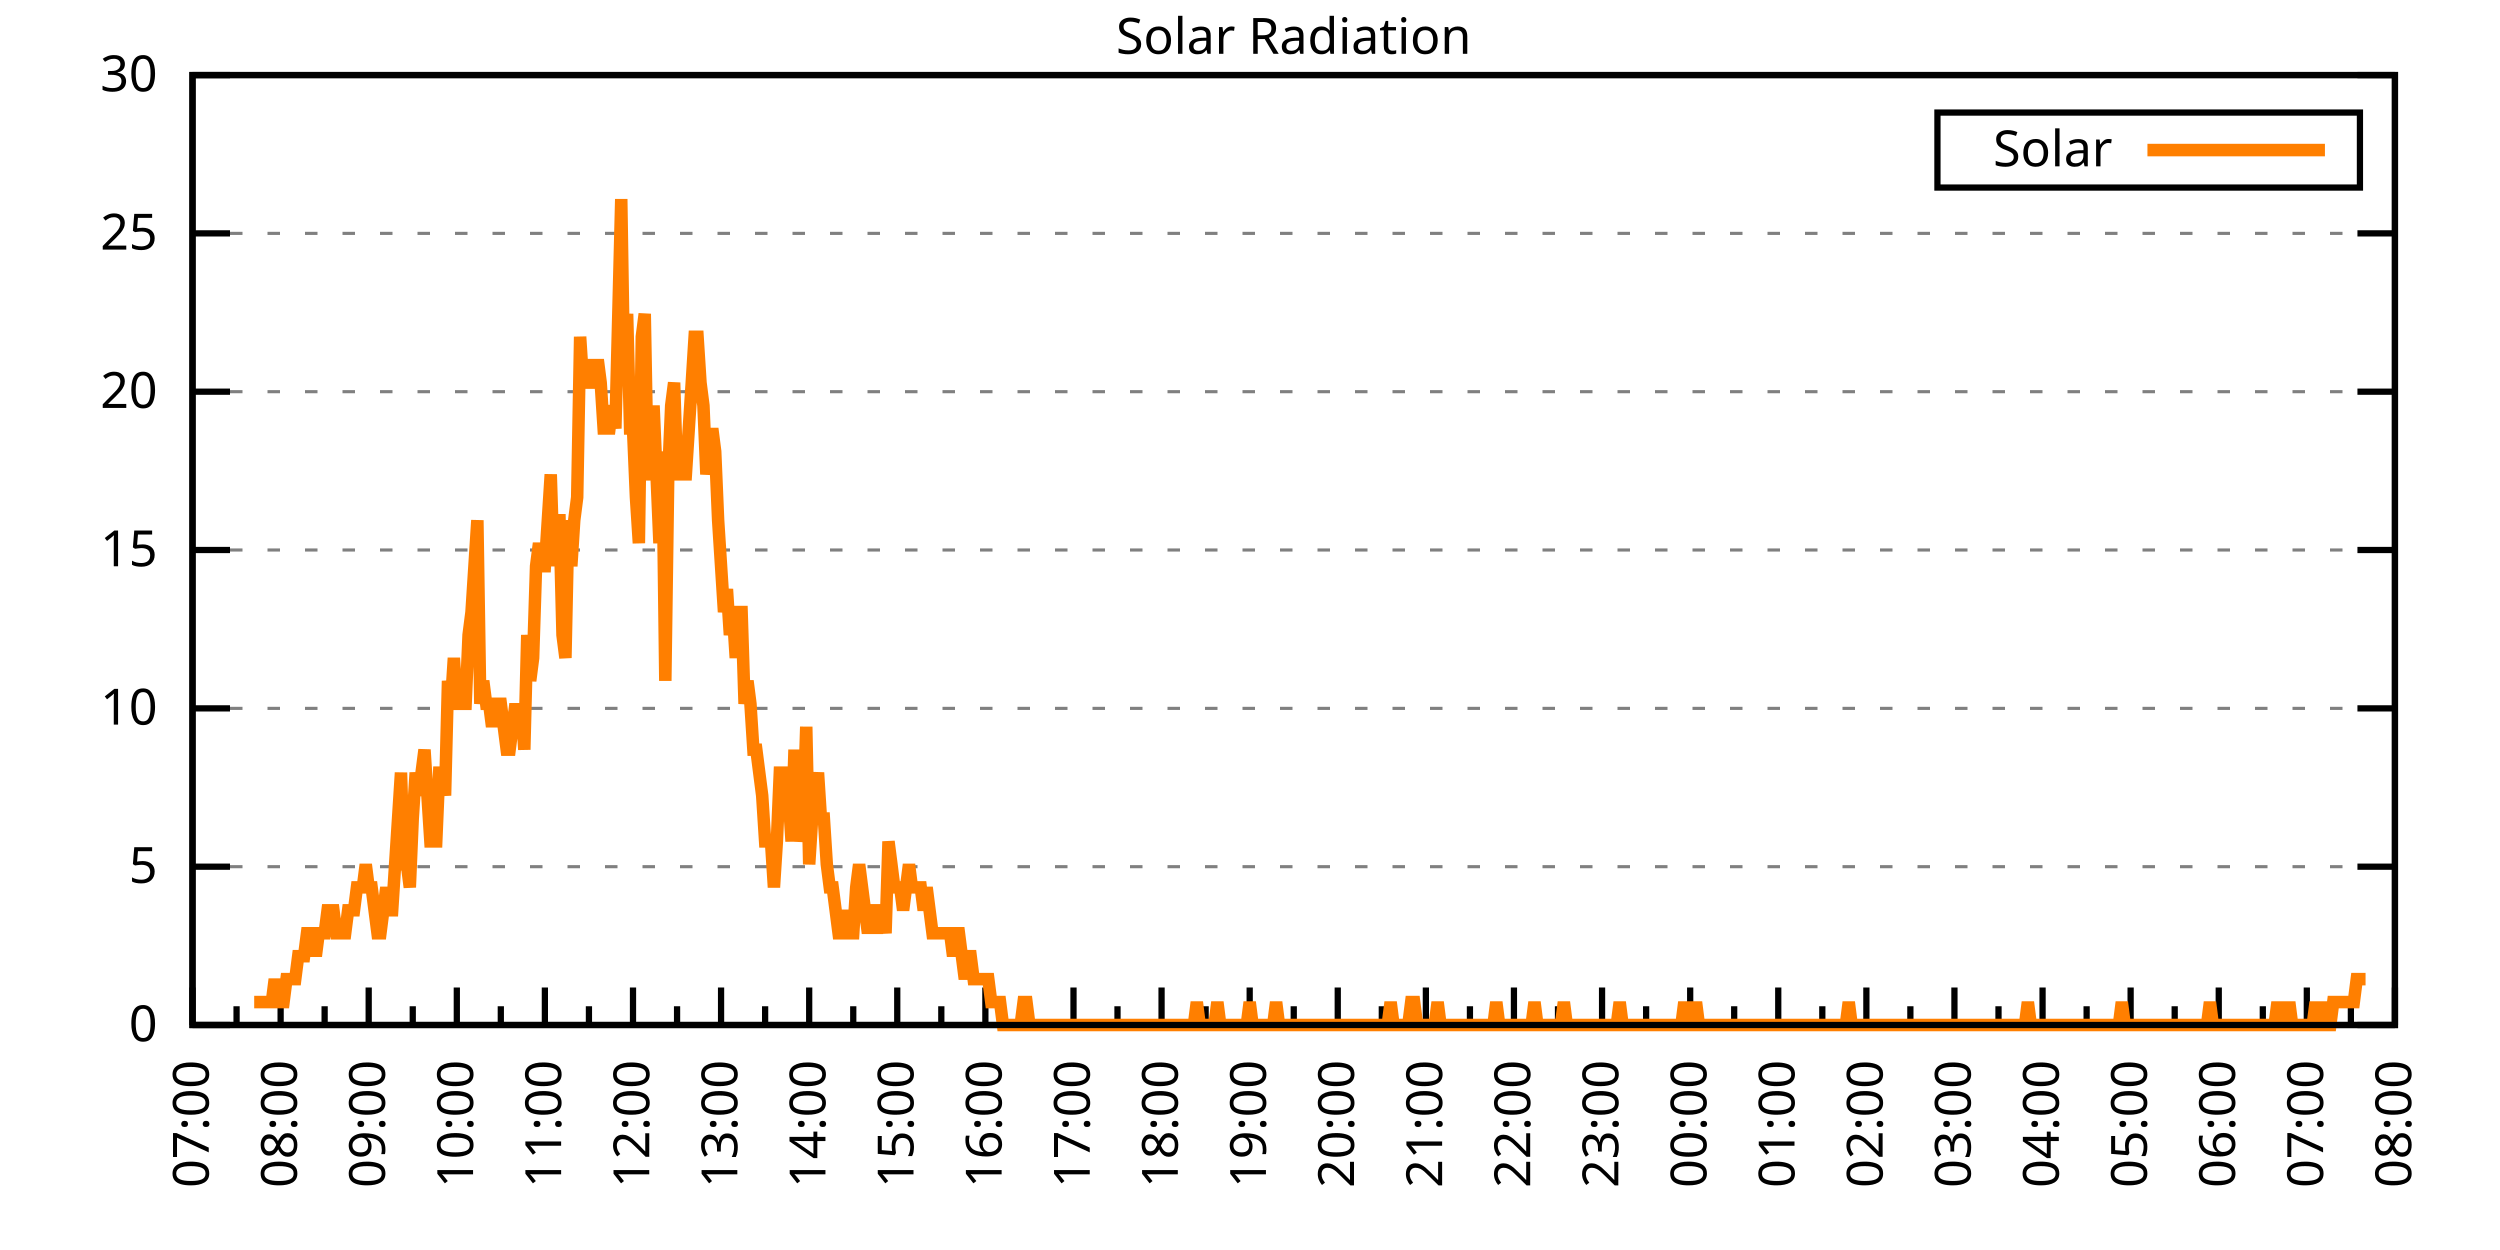
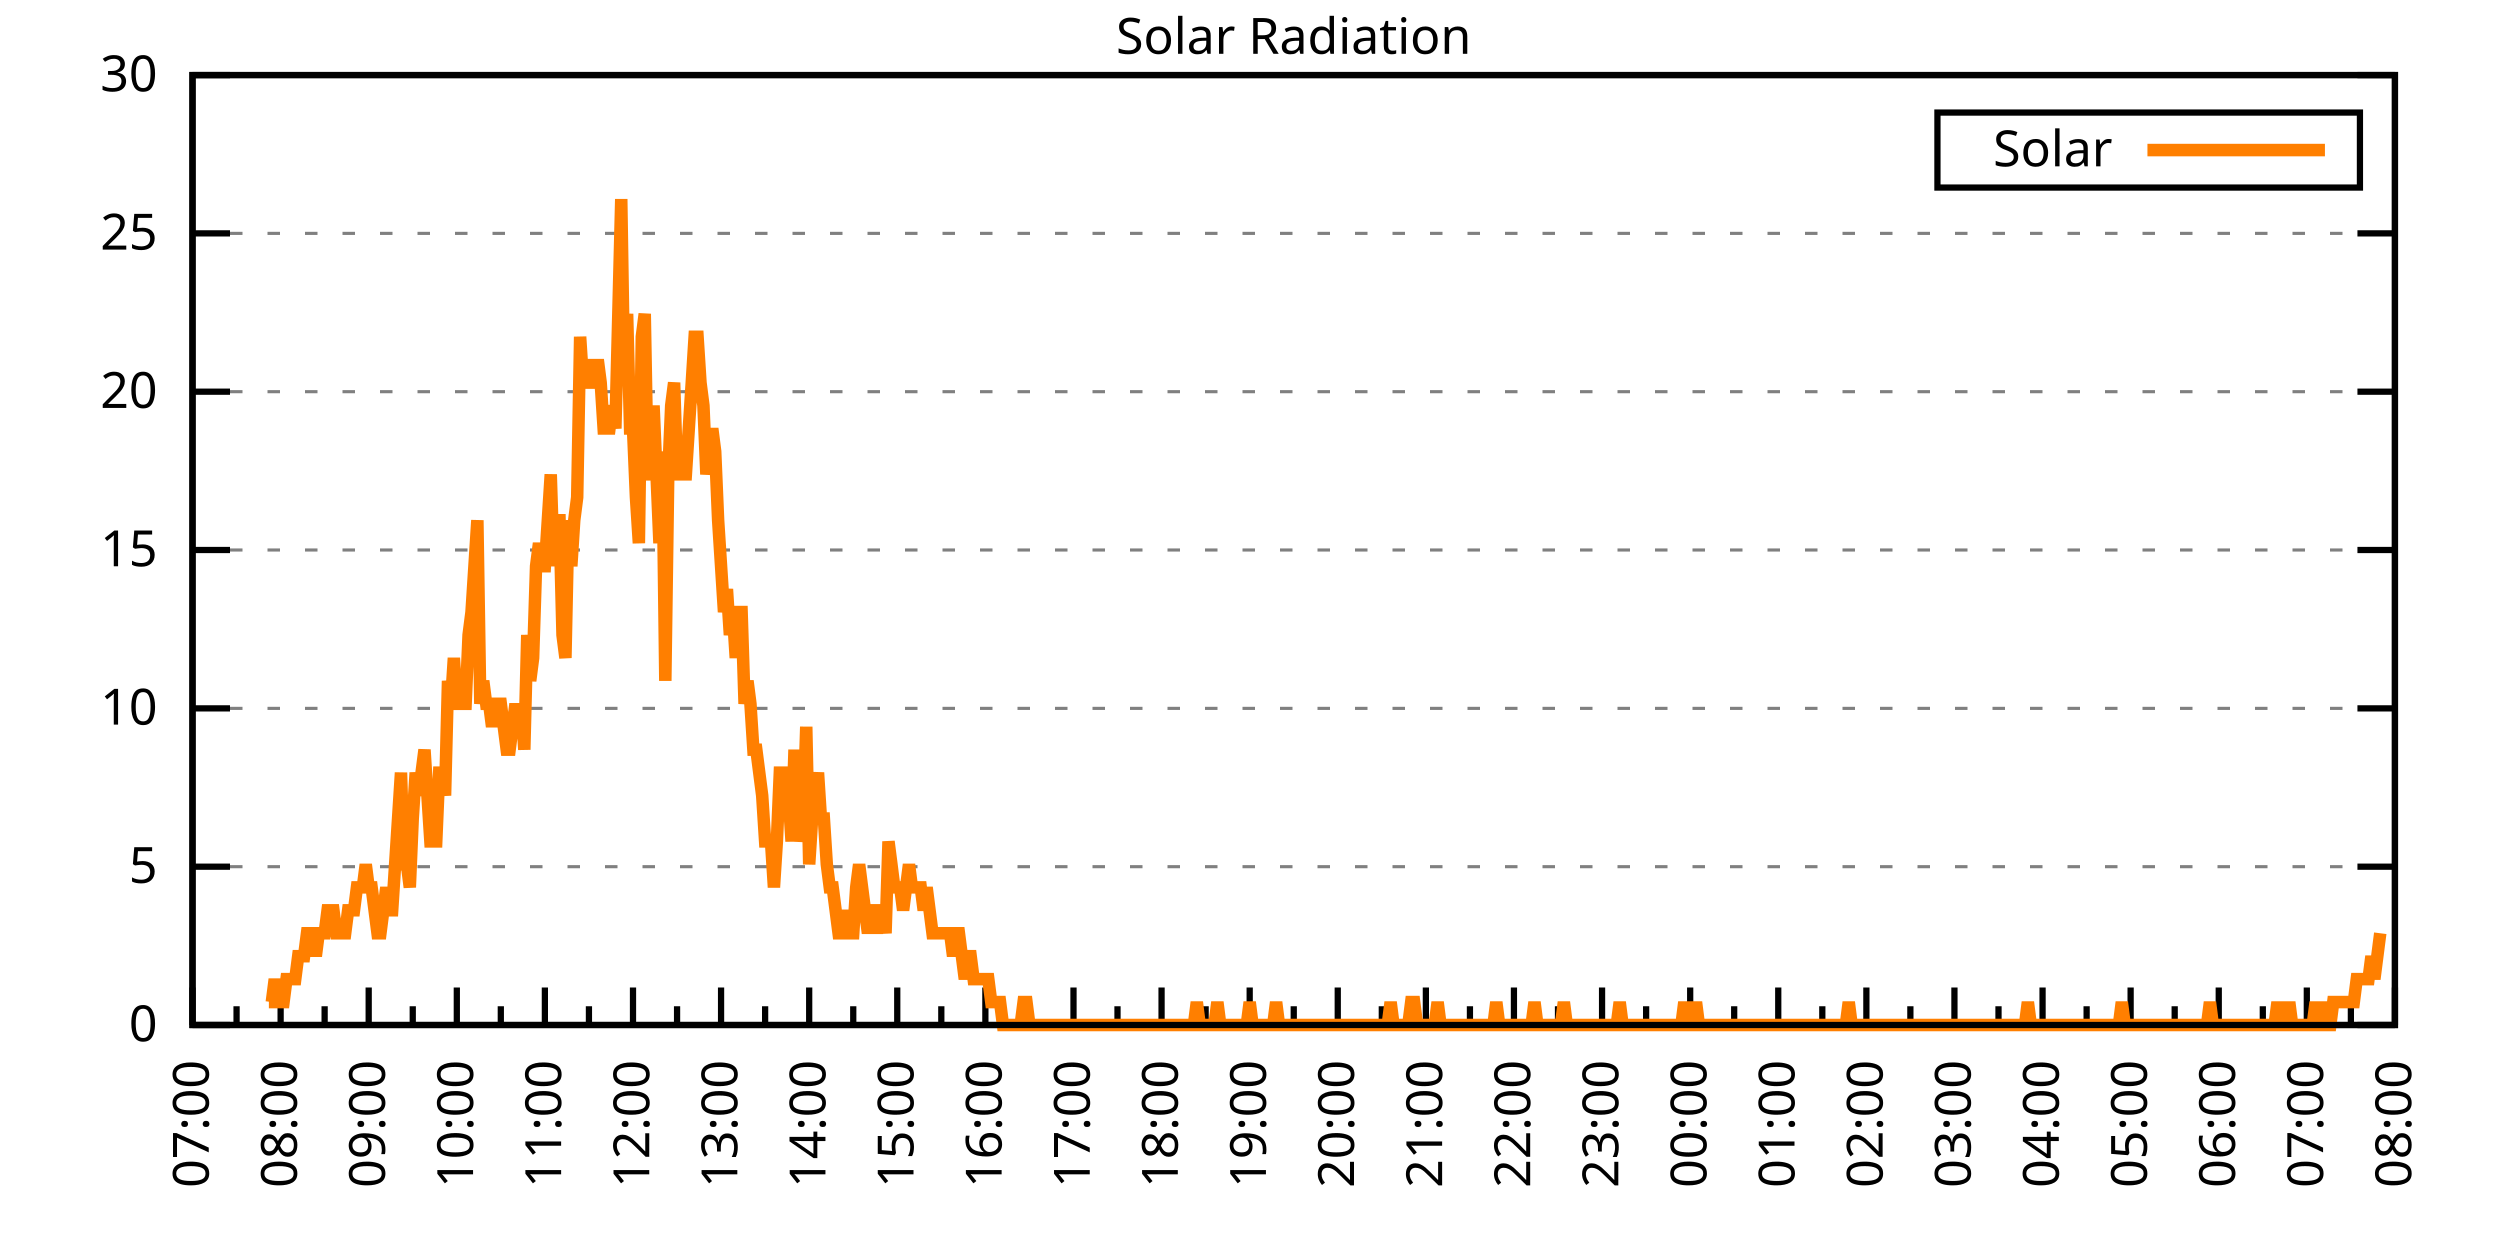
<svg xmlns="http://www.w3.org/2000/svg" xmlns:xlink="http://www.w3.org/1999/xlink" width="400" height="200" viewBox="0 0 400 200">
  <g id="gnuplot_canvas">
    <rect x="0" y="0" width="400" height="200" fill="none" />
    <defs>
      <circle id="gpDot" r="0.5" stroke-width="0.5" stroke="currentColor" />
      <path id="gpPt0" stroke-width="0.333" stroke="currentColor" d="M-1,0 h2 M0,-1 v2" />
      <path id="gpPt1" stroke-width="0.333" stroke="currentColor" d="M-1,-1 L1,1 M1,-1 L-1,1" />
      <path id="gpPt2" stroke-width="0.333" stroke="currentColor" d="M-1,0 L1,0 M0,-1 L0,1 M-1,-1 L1,1 M-1,1 L1,-1" />
      <rect id="gpPt3" stroke-width="0.333" stroke="currentColor" x="-1" y="-1" width="2" height="2" />
      <rect id="gpPt4" stroke-width="0.333" stroke="currentColor" fill="currentColor" x="-1" y="-1" width="2" height="2" />
      <circle id="gpPt5" stroke-width="0.333" stroke="currentColor" cx="0" cy="0" r="1" />
      <use xlink:href="#gpPt5" id="gpPt6" fill="currentColor" stroke="none" />
      <path id="gpPt7" stroke-width="0.333" stroke="currentColor" d="M0,-1.33 L-1.33,0.67 L1.33,0.67 z" />
      <use xlink:href="#gpPt7" id="gpPt8" fill="currentColor" stroke="none" />
      <use xlink:href="#gpPt7" id="gpPt9" stroke="currentColor" transform="rotate(180)" />
      <use xlink:href="#gpPt9" id="gpPt10" fill="currentColor" stroke="none" />
      <use xlink:href="#gpPt3" id="gpPt11" stroke="currentColor" transform="rotate(45)" />
      <use xlink:href="#gpPt11" id="gpPt12" fill="currentColor" stroke="none" />
      <path id="gpPt13" stroke-width="0.333" stroke="currentColor" d="M0,1.330 L1.265,0.411 L0.782,-1.067 L-0.782,-1.076 L-1.265,0.411 z" />
      <use xlink:href="#gpPt13" id="gpPt14" fill="currentColor" stroke="none" />
      <filter id="textbox" filterUnits="objectBoundingBox" x="0" y="0" height="1" width="1">
        <feFlood flood-color="white" flood-opacity="1" result="bgnd" />
        <feComposite in="SourceGraphic" in2="bgnd" operator="atop" />
      </filter>
      <filter id="greybox" filterUnits="objectBoundingBox" x="0" y="0" height="1" width="1">
        <feFlood flood-color="lightgrey" flood-opacity="1" result="grey" />
        <feComposite in="SourceGraphic" in2="grey" operator="atop" />
      </filter>
    </defs>
    <g fill="none" color="white" stroke="currentColor" stroke-width="1.00" stroke-linecap="butt" stroke-linejoin="miter">
</g>
    <g fill="none" color="black" stroke="currentColor" stroke-width="1.00" stroke-linecap="butt" stroke-linejoin="miter">
      <g stroke="none" shape-rendering="crispEdges">
        <polygon fill="rgb(255, 255, 255)" points="30.80,164.00 383.18,164.00 383.18,12.02 30.80,12.02 " />
      </g>
    </g>
    <g fill="none" color="black" stroke="currentColor" stroke-width="1.00" stroke-linecap="butt" stroke-linejoin="miter">
</g>
    <g fill="none" color="black" stroke="black" stroke-width="0.50" stroke-linecap="butt" stroke-linejoin="miter">
</g>
    <g fill="none" color="gray" stroke="currentColor" stroke-width="0.50" stroke-linecap="butt" stroke-linejoin="miter">
      <path stroke="gray" stroke-dasharray="2,4" class="gridline" d="M30.80,164.00 L383.19,164.00  " />
    </g>
    <g fill="none" color="gray" stroke="gray" stroke-width="1.00" stroke-linecap="butt" stroke-linejoin="miter">
</g>
    <g fill="none" color="black" stroke="currentColor" stroke-width="1.00" stroke-linecap="butt" stroke-linejoin="miter">
      <path stroke="black" d="M30.80,164.00 L36.80,164.00 M383.19,164.00 L377.19,164.00  " />
      <g transform="translate(25.20,166.60)" stroke="none" fill="black" font-family="Sans" font-size="8.00" text-anchor="end">
        <text>
          <tspan font-family="Sans"> 0</tspan>
        </text>
      </g>
    </g>
    <g fill="none" color="black" stroke="currentColor" stroke-width="1.00" stroke-linecap="butt" stroke-linejoin="miter">
</g>
    <g fill="none" color="black" stroke="black" stroke-width="0.50" stroke-linecap="butt" stroke-linejoin="miter">
</g>
    <g fill="none" color="gray" stroke="currentColor" stroke-width="0.50" stroke-linecap="butt" stroke-linejoin="miter">
      <path stroke="gray" stroke-dasharray="2,4" class="gridline" d="M30.80,138.67 L383.19,138.67  " />
    </g>
    <g fill="none" color="gray" stroke="gray" stroke-width="1.00" stroke-linecap="butt" stroke-linejoin="miter">
</g>
    <g fill="none" color="black" stroke="currentColor" stroke-width="1.00" stroke-linecap="butt" stroke-linejoin="miter">
      <path stroke="black" d="M30.80,138.67 L36.80,138.67 M383.19,138.67 L377.19,138.67  " />
      <g transform="translate(25.20,141.27)" stroke="none" fill="black" font-family="Sans" font-size="8.00" text-anchor="end">
        <text>
          <tspan font-family="Sans"> 5</tspan>
        </text>
      </g>
    </g>
    <g fill="none" color="black" stroke="currentColor" stroke-width="1.00" stroke-linecap="butt" stroke-linejoin="miter">
</g>
    <g fill="none" color="black" stroke="black" stroke-width="0.50" stroke-linecap="butt" stroke-linejoin="miter">
</g>
    <g fill="none" color="gray" stroke="currentColor" stroke-width="0.50" stroke-linecap="butt" stroke-linejoin="miter">
      <path stroke="gray" stroke-dasharray="2,4" class="gridline" d="M30.80,113.34 L383.19,113.34  " />
    </g>
    <g fill="none" color="gray" stroke="gray" stroke-width="1.00" stroke-linecap="butt" stroke-linejoin="miter">
</g>
    <g fill="none" color="black" stroke="currentColor" stroke-width="1.00" stroke-linecap="butt" stroke-linejoin="miter">
      <path stroke="black" d="M30.80,113.34 L36.80,113.34 M383.19,113.34 L377.19,113.34  " />
      <g transform="translate(25.20,115.94)" stroke="none" fill="black" font-family="Sans" font-size="8.00" text-anchor="end">
        <text>
          <tspan font-family="Sans"> 10</tspan>
        </text>
      </g>
    </g>
    <g fill="none" color="black" stroke="currentColor" stroke-width="1.00" stroke-linecap="butt" stroke-linejoin="miter">
</g>
    <g fill="none" color="black" stroke="black" stroke-width="0.50" stroke-linecap="butt" stroke-linejoin="miter">
</g>
    <g fill="none" color="gray" stroke="currentColor" stroke-width="0.50" stroke-linecap="butt" stroke-linejoin="miter">
      <path stroke="gray" stroke-dasharray="2,4" class="gridline" d="M30.80,88.00 L383.19,88.00  " />
    </g>
    <g fill="none" color="gray" stroke="gray" stroke-width="1.00" stroke-linecap="butt" stroke-linejoin="miter">
</g>
    <g fill="none" color="black" stroke="currentColor" stroke-width="1.00" stroke-linecap="butt" stroke-linejoin="miter">
      <path stroke="black" d="M30.80,88.00 L36.80,88.00 M383.19,88.00 L377.19,88.00  " />
      <g transform="translate(25.20,90.60)" stroke="none" fill="black" font-family="Sans" font-size="8.00" text-anchor="end">
        <text>
          <tspan font-family="Sans"> 15</tspan>
        </text>
      </g>
    </g>
    <g fill="none" color="black" stroke="currentColor" stroke-width="1.00" stroke-linecap="butt" stroke-linejoin="miter">
</g>
    <g fill="none" color="black" stroke="black" stroke-width="0.50" stroke-linecap="butt" stroke-linejoin="miter">
</g>
    <g fill="none" color="gray" stroke="currentColor" stroke-width="0.50" stroke-linecap="butt" stroke-linejoin="miter">
      <path stroke="gray" stroke-dasharray="2,4" class="gridline" d="M30.80,62.67 L383.19,62.67  " />
    </g>
    <g fill="none" color="gray" stroke="gray" stroke-width="1.00" stroke-linecap="butt" stroke-linejoin="miter">
</g>
    <g fill="none" color="black" stroke="currentColor" stroke-width="1.00" stroke-linecap="butt" stroke-linejoin="miter">
      <path stroke="black" d="M30.80,62.67 L36.80,62.67 M383.19,62.67 L377.19,62.67  " />
      <g transform="translate(25.20,65.27)" stroke="none" fill="black" font-family="Sans" font-size="8.00" text-anchor="end">
        <text>
          <tspan font-family="Sans"> 20</tspan>
        </text>
      </g>
    </g>
    <g fill="none" color="black" stroke="currentColor" stroke-width="1.00" stroke-linecap="butt" stroke-linejoin="miter">
</g>
    <g fill="none" color="black" stroke="black" stroke-width="0.50" stroke-linecap="butt" stroke-linejoin="miter">
</g>
    <g fill="none" color="gray" stroke="currentColor" stroke-width="0.50" stroke-linecap="butt" stroke-linejoin="miter">
      <path stroke="gray" stroke-dasharray="2,4" class="gridline" d="M30.80,37.34 L383.19,37.34  " />
    </g>
    <g fill="none" color="gray" stroke="gray" stroke-width="1.00" stroke-linecap="butt" stroke-linejoin="miter">
</g>
    <g fill="none" color="black" stroke="currentColor" stroke-width="1.00" stroke-linecap="butt" stroke-linejoin="miter">
      <path stroke="black" d="M30.80,37.34 L36.80,37.34 M383.19,37.34 L377.19,37.34  " />
      <g transform="translate(25.20,39.94)" stroke="none" fill="black" font-family="Sans" font-size="8.00" text-anchor="end">
        <text>
          <tspan font-family="Sans"> 25</tspan>
        </text>
      </g>
    </g>
    <g fill="none" color="black" stroke="currentColor" stroke-width="1.00" stroke-linecap="butt" stroke-linejoin="miter">
</g>
    <g fill="none" color="black" stroke="black" stroke-width="0.50" stroke-linecap="butt" stroke-linejoin="miter">
</g>
    <g fill="none" color="gray" stroke="currentColor" stroke-width="0.50" stroke-linecap="butt" stroke-linejoin="miter">
      <path stroke="gray" stroke-dasharray="2,4" class="gridline" d="M30.80,12.01 L383.19,12.01  " />
    </g>
    <g fill="none" color="gray" stroke="gray" stroke-width="1.00" stroke-linecap="butt" stroke-linejoin="miter">
</g>
    <g fill="none" color="black" stroke="currentColor" stroke-width="1.00" stroke-linecap="butt" stroke-linejoin="miter">
      <path stroke="black" d="M30.80,12.01 L36.80,12.01 M383.19,12.01 L377.19,12.01  " />
      <g transform="translate(25.20,14.61)" stroke="none" fill="black" font-family="Sans" font-size="8.00" text-anchor="end">
        <text>
          <tspan font-family="Sans"> 30</tspan>
        </text>
      </g>
    </g>
    <g fill="none" color="black" stroke="currentColor" stroke-width="1.00" stroke-linecap="butt" stroke-linejoin="miter">
      <path stroke="black" d="M30.80,164.00 L30.80,158.00  " />
      <g transform="translate(33.40,169.60) rotate(270)" stroke="none" fill="black" font-family="Sans" font-size="8.00" text-anchor="end">
        <text>
          <tspan font-family="Sans">07:00</tspan>
        </text>
      </g>
    </g>
    <g fill="none" color="black" stroke="currentColor" stroke-width="1.00" stroke-linecap="butt" stroke-linejoin="miter">
      <path stroke="black" d="M37.85,164.00 L37.85,161.00 M44.90,164.00 L44.90,158.00  " />
      <g transform="translate(47.50,169.60) rotate(270)" stroke="none" fill="black" font-family="Sans" font-size="8.00" text-anchor="end">
        <text>
          <tspan font-family="Sans">08:00</tspan>
        </text>
      </g>
    </g>
    <g fill="none" color="black" stroke="currentColor" stroke-width="1.00" stroke-linecap="butt" stroke-linejoin="miter">
      <path stroke="black" d="M51.94,164.00 L51.94,161.00 M58.99,164.00 L58.99,158.00  " />
      <g transform="translate(61.59,169.60) rotate(270)" stroke="none" fill="black" font-family="Sans" font-size="8.00" text-anchor="end">
        <text>
          <tspan font-family="Sans">09:00</tspan>
        </text>
      </g>
    </g>
    <g fill="none" color="black" stroke="currentColor" stroke-width="1.00" stroke-linecap="butt" stroke-linejoin="miter">
      <path stroke="black" d="M66.04,164.00 L66.04,161.00 M73.09,164.00 L73.09,158.00  " />
      <g transform="translate(75.69,169.60) rotate(270)" stroke="none" fill="black" font-family="Sans" font-size="8.00" text-anchor="end">
        <text>
          <tspan font-family="Sans">10:00</tspan>
        </text>
      </g>
    </g>
    <g fill="none" color="black" stroke="currentColor" stroke-width="1.00" stroke-linecap="butt" stroke-linejoin="miter">
      <path stroke="black" d="M80.13,164.00 L80.13,161.00 M87.18,164.00 L87.18,158.00  " />
      <g transform="translate(89.78,169.60) rotate(270)" stroke="none" fill="black" font-family="Sans" font-size="8.00" text-anchor="end">
        <text>
          <tspan font-family="Sans">11:00</tspan>
        </text>
      </g>
    </g>
    <g fill="none" color="black" stroke="currentColor" stroke-width="1.00" stroke-linecap="butt" stroke-linejoin="miter">
      <path stroke="black" d="M94.23,164.00 L94.23,161.00 M101.28,164.00 L101.28,158.00  " />
      <g transform="translate(103.88,169.60) rotate(270)" stroke="none" fill="black" font-family="Sans" font-size="8.00" text-anchor="end">
        <text>
          <tspan font-family="Sans">12:00</tspan>
        </text>
      </g>
    </g>
    <g fill="none" color="black" stroke="currentColor" stroke-width="1.00" stroke-linecap="butt" stroke-linejoin="miter">
      <path stroke="black" d="M108.33,164.00 L108.33,161.00 M115.37,164.00 L115.37,158.00  " />
      <g transform="translate(117.97,169.60) rotate(270)" stroke="none" fill="black" font-family="Sans" font-size="8.00" text-anchor="end">
        <text>
          <tspan font-family="Sans">13:00</tspan>
        </text>
      </g>
    </g>
    <g fill="none" color="black" stroke="currentColor" stroke-width="1.00" stroke-linecap="butt" stroke-linejoin="miter">
      <path stroke="black" d="M122.42,164.00 L122.42,161.00 M129.47,164.00 L129.47,158.00  " />
      <g transform="translate(132.07,169.60) rotate(270)" stroke="none" fill="black" font-family="Sans" font-size="8.00" text-anchor="end">
        <text>
          <tspan font-family="Sans">14:00</tspan>
        </text>
      </g>
    </g>
    <g fill="none" color="black" stroke="currentColor" stroke-width="1.00" stroke-linecap="butt" stroke-linejoin="miter">
      <path stroke="black" d="M136.52,164.00 L136.52,161.00 M143.56,164.00 L143.56,158.00  " />
      <g transform="translate(146.16,169.60) rotate(270)" stroke="none" fill="black" font-family="Sans" font-size="8.00" text-anchor="end">
        <text>
          <tspan font-family="Sans">15:00</tspan>
        </text>
      </g>
    </g>
    <g fill="none" color="black" stroke="currentColor" stroke-width="1.00" stroke-linecap="butt" stroke-linejoin="miter">
      <path stroke="black" d="M150.61,164.00 L150.61,161.00 M157.66,164.00 L157.66,158.00  " />
      <g transform="translate(160.26,169.60) rotate(270)" stroke="none" fill="black" font-family="Sans" font-size="8.00" text-anchor="end">
        <text>
          <tspan font-family="Sans">16:00</tspan>
        </text>
      </g>
    </g>
    <g fill="none" color="black" stroke="currentColor" stroke-width="1.00" stroke-linecap="butt" stroke-linejoin="miter">
      <path stroke="black" d="M164.71,164.00 L164.71,161.00 M171.76,164.00 L171.76,158.00  " />
      <g transform="translate(174.36,169.60) rotate(270)" stroke="none" fill="black" font-family="Sans" font-size="8.00" text-anchor="end">
        <text>
          <tspan font-family="Sans">17:00</tspan>
        </text>
      </g>
    </g>
    <g fill="none" color="black" stroke="currentColor" stroke-width="1.00" stroke-linecap="butt" stroke-linejoin="miter">
      <path stroke="black" d="M178.80,164.00 L178.80,161.00 M185.85,164.00 L185.85,158.00  " />
      <g transform="translate(188.45,169.60) rotate(270)" stroke="none" fill="black" font-family="Sans" font-size="8.00" text-anchor="end">
        <text>
          <tspan font-family="Sans">18:00</tspan>
        </text>
      </g>
    </g>
    <g fill="none" color="black" stroke="currentColor" stroke-width="1.00" stroke-linecap="butt" stroke-linejoin="miter">
      <path stroke="black" d="M192.90,164.00 L192.90,161.00 M199.95,164.00 L199.95,158.00  " />
      <g transform="translate(202.55,169.60) rotate(270)" stroke="none" fill="black" font-family="Sans" font-size="8.00" text-anchor="end">
        <text>
          <tspan font-family="Sans">19:00</tspan>
        </text>
      </g>
    </g>
    <g fill="none" color="black" stroke="currentColor" stroke-width="1.00" stroke-linecap="butt" stroke-linejoin="miter">
      <path stroke="black" d="M207.00,164.00 L207.00,161.00 M214.04,164.00 L214.04,158.00  " />
      <g transform="translate(216.64,169.60) rotate(270)" stroke="none" fill="black" font-family="Sans" font-size="8.00" text-anchor="end">
        <text>
          <tspan font-family="Sans">20:00</tspan>
        </text>
      </g>
    </g>
    <g fill="none" color="black" stroke="currentColor" stroke-width="1.00" stroke-linecap="butt" stroke-linejoin="miter">
      <path stroke="black" d="M221.09,164.00 L221.09,161.00 M228.14,164.00 L228.14,158.00  " />
      <g transform="translate(230.74,169.60) rotate(270)" stroke="none" fill="black" font-family="Sans" font-size="8.00" text-anchor="end">
        <text>
          <tspan font-family="Sans">21:00</tspan>
        </text>
      </g>
    </g>
    <g fill="none" color="black" stroke="currentColor" stroke-width="1.00" stroke-linecap="butt" stroke-linejoin="miter">
      <path stroke="black" d="M235.19,164.00 L235.19,161.00 M242.23,164.00 L242.23,158.00  " />
      <g transform="translate(244.83,169.60) rotate(270)" stroke="none" fill="black" font-family="Sans" font-size="8.00" text-anchor="end">
        <text>
          <tspan font-family="Sans">22:00</tspan>
        </text>
      </g>
    </g>
    <g fill="none" color="black" stroke="currentColor" stroke-width="1.00" stroke-linecap="butt" stroke-linejoin="miter">
      <path stroke="black" d="M249.28,164.00 L249.28,161.00 M256.33,164.00 L256.33,158.00  " />
      <g transform="translate(258.93,169.60) rotate(270)" stroke="none" fill="black" font-family="Sans" font-size="8.00" text-anchor="end">
        <text>
          <tspan font-family="Sans">23:00</tspan>
        </text>
      </g>
    </g>
    <g fill="none" color="black" stroke="currentColor" stroke-width="1.00" stroke-linecap="butt" stroke-linejoin="miter">
      <path stroke="black" d="M263.38,164.00 L263.38,161.00 M270.43,164.00 L270.43,158.00  " />
      <g transform="translate(273.03,169.60) rotate(270)" stroke="none" fill="black" font-family="Sans" font-size="8.00" text-anchor="end">
        <text>
          <tspan font-family="Sans">00:00</tspan>
        </text>
      </g>
    </g>
    <g fill="none" color="black" stroke="currentColor" stroke-width="1.00" stroke-linecap="butt" stroke-linejoin="miter">
      <path stroke="black" d="M277.47,164.00 L277.47,161.00 M284.52,164.00 L284.52,158.00  " />
      <g transform="translate(287.12,169.60) rotate(270)" stroke="none" fill="black" font-family="Sans" font-size="8.00" text-anchor="end">
        <text>
          <tspan font-family="Sans">01:00</tspan>
        </text>
      </g>
    </g>
    <g fill="none" color="black" stroke="currentColor" stroke-width="1.00" stroke-linecap="butt" stroke-linejoin="miter">
      <path stroke="black" d="M291.57,164.00 L291.57,161.00 M298.62,164.00 L298.62,158.00  " />
      <g transform="translate(301.22,169.60) rotate(270)" stroke="none" fill="black" font-family="Sans" font-size="8.00" text-anchor="end">
        <text>
          <tspan font-family="Sans">02:00</tspan>
        </text>
      </g>
    </g>
    <g fill="none" color="black" stroke="currentColor" stroke-width="1.00" stroke-linecap="butt" stroke-linejoin="miter">
      <path stroke="black" d="M305.66,164.00 L305.66,161.00 M312.71,164.00 L312.71,158.00  " />
      <g transform="translate(315.31,169.60) rotate(270)" stroke="none" fill="black" font-family="Sans" font-size="8.00" text-anchor="end">
        <text>
          <tspan font-family="Sans">03:00</tspan>
        </text>
      </g>
    </g>
    <g fill="none" color="black" stroke="currentColor" stroke-width="1.00" stroke-linecap="butt" stroke-linejoin="miter">
      <path stroke="black" d="M319.76,164.00 L319.76,161.00 M326.81,164.00 L326.81,158.00  " />
      <g transform="translate(329.41,169.60) rotate(270)" stroke="none" fill="black" font-family="Sans" font-size="8.00" text-anchor="end">
        <text>
          <tspan font-family="Sans">04:00</tspan>
        </text>
      </g>
    </g>
    <g fill="none" color="black" stroke="currentColor" stroke-width="1.00" stroke-linecap="butt" stroke-linejoin="miter">
      <path stroke="black" d="M333.86,164.00 L333.86,161.00 M340.90,164.00 L340.90,158.00  " />
      <g transform="translate(343.50,169.60) rotate(270)" stroke="none" fill="black" font-family="Sans" font-size="8.00" text-anchor="end">
        <text>
          <tspan font-family="Sans">05:00</tspan>
        </text>
      </g>
    </g>
    <g fill="none" color="black" stroke="currentColor" stroke-width="1.00" stroke-linecap="butt" stroke-linejoin="miter">
      <path stroke="black" d="M347.95,164.00 L347.95,161.00 M355.00,164.00 L355.00,158.00  " />
      <g transform="translate(357.60,169.60) rotate(270)" stroke="none" fill="black" font-family="Sans" font-size="8.00" text-anchor="end">
        <text>
          <tspan font-family="Sans">06:00</tspan>
        </text>
      </g>
    </g>
    <g fill="none" color="black" stroke="currentColor" stroke-width="1.00" stroke-linecap="butt" stroke-linejoin="miter">
      <path stroke="black" d="M362.05,164.00 L362.05,161.00 M369.09,164.00 L369.09,158.00  " />
      <g transform="translate(371.69,169.60) rotate(270)" stroke="none" fill="black" font-family="Sans" font-size="8.00" text-anchor="end">
        <text>
          <tspan font-family="Sans">07:00</tspan>
        </text>
      </g>
    </g>
    <g fill="none" color="black" stroke="currentColor" stroke-width="1.00" stroke-linecap="butt" stroke-linejoin="miter">
      <path stroke="black" d="M376.14,164.00 L376.14,161.00 M383.19,164.00 L383.19,158.00  " />
      <g transform="translate(385.79,169.60) rotate(270)" stroke="none" fill="black" font-family="Sans" font-size="8.00" text-anchor="end">
        <text>
          <tspan font-family="Sans">08:00</tspan>
        </text>
      </g>
    </g>
    <g fill="none" color="black" stroke="currentColor" stroke-width="1.00" stroke-linecap="butt" stroke-linejoin="miter">
</g>
    <g fill="none" color="black" stroke="currentColor" stroke-width="1.00" stroke-linecap="butt" stroke-linejoin="miter">
      <path stroke="black" d="M30.80,12.01 L30.80,164.00 L383.19,164.00 L383.19,12.01 L30.80,12.01 Z  " />
    </g>
    <g fill="none" color="black" stroke="currentColor" stroke-width="1.00" stroke-linecap="butt" stroke-linejoin="miter">
      <g transform="translate(6.80,88.01) rotate(270)" stroke="none" fill="black" font-family="Sans" font-size="8.00" text-anchor="middle">
        <text />
      </g>
    </g>
    <g fill="none" color="black" stroke="currentColor" stroke-width="1.00" stroke-linecap="butt" stroke-linejoin="miter">
</g>
    <g fill="none" color="black" stroke="currentColor" stroke-width="1.00" stroke-linecap="butt" stroke-linejoin="miter">
      <path stroke="black" d="M309.99,30.01 L309.99,18.01 L377.59,18.01 L377.59,30.01 L309.99,30.01 Z  " />
    </g>
    <g id="Solar_Radiation_plot_1">
      <g fill="none" color="white" stroke="black" stroke-width="2.00" stroke-linecap="butt" stroke-linejoin="miter">
</g>
      <g fill="none" color="black" stroke="currentColor" stroke-width="2.00" stroke-linecap="butt" stroke-linejoin="miter">
        <g transform="translate(337.99,26.61)" stroke="none" fill="black" font-family="Sans" font-size="8.00" text-anchor="end">
          <text>
            <tspan font-family="Sans">Solar</tspan>
          </text>
        </g>
      </g>
      <g fill="none" color="black" stroke="currentColor" stroke-width="2.00" stroke-linecap="butt" stroke-linejoin="miter">
-         <path stroke="rgb(255, 127,   0)" d="M343.59,24.01 L371.99,24.01 M40.67,160.33 L41.14,160.33 L41.61,160.33 L42.08,160.33 L42.55,160.33 L43.02,160.33   L43.49,160.33 L43.96,156.66 L44.43,160.33 L44.90,160.33 L45.37,160.33 L45.84,156.66 L46.31,156.66 L46.78,156.66   L47.24,156.66 L47.71,152.99 L48.18,152.99 L48.65,152.99 L49.12,149.32 L49.59,149.32 L50.06,149.32 L50.53,152.99   L51.00,149.32 L51.47,149.32 L51.94,149.32 L52.41,145.65 L52.88,145.65 L53.35,145.65 L53.82,149.32 L54.29,149.32   L54.76,149.32 L55.23,149.32 L55.70,145.65 L56.17,145.65 L56.64,145.65 L57.11,141.98 L57.58,141.98 L58.05,141.98   L58.52,138.30 L58.99,141.98 L59.46,141.98 L59.93,145.65 L60.40,149.32 L60.87,149.32 L61.34,145.65 L61.81,141.98   L62.28,145.65 L62.75,145.65 L63.22,138.30 L63.69,130.96 L64.16,123.62 L64.63,138.30 L65.10,138.30 L65.57,141.98   L66.04,130.96 L66.51,123.62 L66.98,127.29 L67.45,123.62 L67.92,119.95 L68.39,127.29 L68.86,134.63 L69.33,134.63   L69.80,134.63 L70.27,123.62 L70.74,123.62 L71.21,127.29 L71.68,108.94 L72.15,112.61 L72.62,105.27 L73.09,112.61   L73.56,112.61 L74.03,112.61 L74.50,112.61 L74.97,101.60 L75.44,97.93 L75.91,90.59 L76.38,83.24 L76.85,112.61   L77.32,108.94 L77.79,112.61 L78.26,112.61 L78.73,116.28 L79.19,112.61 L79.66,112.61 L80.13,112.61 L80.60,116.28   L81.07,119.95 L81.54,119.95 L82.01,116.28 L82.48,112.61 L82.95,116.28 L83.42,112.61 L83.89,119.95 L84.36,101.60   L84.83,108.94 L85.30,105.27 L85.77,90.59 L86.24,86.91 L86.71,90.59 L87.18,90.59 L87.65,83.24 L88.12,75.90   L88.59,90.59 L89.06,83.24 L89.53,83.24 L90.00,101.60 L90.47,105.27 L90.94,83.24 L91.41,90.59 L91.88,83.24   L92.35,79.57 L92.82,53.88 L93.29,61.22 L93.76,57.55 L94.23,61.22 L94.70,61.22 L95.17,61.22 L95.64,57.55   L96.11,61.22 L96.58,68.56 L97.05,68.56 L97.52,68.56 L97.99,64.89 L98.46,68.56 L98.93,50.21 L99.40,31.85   L99.87,61.22 L100.34,50.21 L100.81,68.56 L101.28,68.56 L101.75,79.57 L102.22,86.91 L102.69,53.88 L103.16,50.21   L103.63,75.90 L104.10,75.90 L104.57,64.89 L105.04,75.90 L105.51,86.91 L105.98,72.23 L106.45,108.94 L106.92,75.90   L107.39,64.89 L107.86,61.22 L108.33,75.90 L108.80,75.90 L109.27,75.90 L109.74,75.90 L110.21,68.56 L110.68,61.22   L111.14,53.88 L111.61,53.88 L112.08,61.22 L112.55,64.89 L113.02,75.90 L113.49,72.23 L113.96,68.56 L114.43,72.23   L114.90,83.24 L115.37,90.59 L115.84,97.93 L116.31,94.26 L116.78,101.60 L117.25,97.93 L117.72,105.27 L118.19,97.93   L118.66,97.93 L119.13,112.61 L119.60,108.94 L120.07,112.61 L120.54,119.95 L121.01,119.95 L121.48,123.62 L121.95,127.29   L122.42,134.63 L122.89,134.63 L123.36,134.63 L123.83,141.98 L124.30,134.63 L124.77,123.62 L125.24,123.62 L125.71,123.62   L126.18,127.29 L126.65,134.63 L127.12,119.95 L127.59,134.63 L128.06,130.96 L128.53,130.96 L129.00,116.28 L129.47,138.30   L129.94,130.96 L130.41,127.29 L130.88,123.62 L131.35,130.96 L131.82,130.96 L132.29,138.30 L132.76,141.98 L133.23,141.98   L133.70,145.65 L134.17,149.32 L134.64,149.32 L135.11,145.65 L135.58,149.32 L136.05,149.32 L136.52,149.32 L136.99,141.98   L137.46,138.30 L137.93,141.98 L138.40,145.65 L138.87,149.32 L139.34,145.65 L139.81,145.65 L140.28,149.32 L140.75,145.65   L141.22,145.65 L141.69,149.32 L142.16,134.63 L142.63,138.30 L143.09,141.98 L143.56,141.98 L144.03,141.98 L144.50,145.65   L144.97,141.98 L145.44,138.30 L145.91,141.98 L146.38,141.98 L146.85,141.98 L147.32,141.98 L147.79,145.65 L148.26,141.98   L148.73,145.65 L149.20,149.32 L149.67,149.32 L150.14,149.32 L150.61,149.32 L151.08,149.32 L151.55,149.32 L152.02,149.32   L152.49,152.99 L152.96,149.32 L153.43,149.32 L153.90,152.99 L154.37,156.66 L154.84,152.99 L155.31,152.99 L155.78,156.66   L156.25,156.66 L156.72,156.66 L157.19,156.66 L157.66,156.66 L158.13,156.66 L158.60,160.33 L159.07,160.33 L159.54,160.33   L160.01,160.33 L160.48,164.00 L160.95,164.00 L161.42,164.00 L161.89,164.00 L162.36,164.00 L162.83,164.00 L163.30,164.00   L163.77,160.33 L164.24,160.33 L164.71,164.00 L165.18,164.00 L165.65,164.00 L166.12,164.00 L166.59,164.00 L167.06,164.00   L167.53,164.00 L168.00,164.00 L168.47,164.00 L168.94,164.00 L169.41,164.00 L169.88,164.00 L170.35,164.00 L170.82,164.00   L171.29,164.00 L171.76,164.00 L172.23,164.00 L172.70,164.00 L173.17,164.00 L173.64,164.00 L174.11,164.00 L174.58,164.00   L175.04,164.00 L175.51,164.00 L175.98,164.00 L176.45,164.00 L176.92,164.00 L177.39,164.00 L177.86,164.00 L178.33,164.00   L178.80,164.00 L179.27,164.00 L179.74,164.00 L180.21,164.00 L180.68,164.00 L181.15,164.00 L181.62,164.00 L182.09,164.00   L182.56,164.00 L183.03,164.00 L183.50,164.00 L183.97,164.00 L184.44,164.00 L184.91,164.00 L185.38,164.00 L185.85,164.00   L186.32,164.00 L186.79,164.00 L187.26,164.00 L187.73,164.00 L188.20,164.00 L188.67,164.00 L189.14,164.00 L189.61,164.00   L190.08,164.00 L190.55,164.00 L191.02,164.00 L191.49,160.33 L191.96,164.00 L192.43,164.00 L192.90,164.00 L193.37,164.00   L193.84,164.00 L194.31,164.00 L194.78,160.33 L195.25,164.00 L195.72,164.00 L196.19,164.00 L196.66,164.00 L197.13,164.00   L197.60,164.00 L198.07,164.00 L198.54,164.00 L199.01,164.00 L199.48,164.00 L199.95,160.33 L200.42,164.00 L200.89,164.00   L201.36,164.00 L201.83,164.00 L202.30,164.00 L202.77,164.00 L203.24,164.00 L203.71,164.00 L204.18,160.33 L204.65,164.00   L205.12,164.00 L205.59,164.00 L206.06,164.00 L206.53,164.00 L207.00,164.00 L207.46,164.00 L207.93,164.00 L208.40,164.00   L208.87,164.00 L209.34,164.00 L209.81,164.00 L210.28,164.00 L210.75,164.00 L211.22,164.00 L211.69,164.00 L212.16,164.00   L212.63,164.00 L213.10,164.00 L213.57,164.00 L214.04,164.00 L214.51,164.00 L214.98,164.00 L215.45,164.00 L215.92,164.00   L216.39,164.00 L216.86,164.00 L217.33,164.00 L217.80,164.00 L218.27,164.00 L218.74,164.00 L219.21,164.00 L219.68,164.00   L220.15,164.00 L220.62,164.00 L221.09,164.00 L221.56,164.00 L222.03,164.00 L222.50,160.33 L222.97,164.00 L223.91,164.00   L224.85,164.00 L225.32,164.00 L225.79,160.33 L226.26,160.33 L226.73,164.00 L227.20,164.00 L227.67,164.00 L228.14,164.00   L228.61,164.00 L229.08,164.00 L229.55,164.00 L230.02,160.33 L230.49,164.00 L230.96,164.00 L231.43,164.00 L231.90,164.00   L232.37,164.00 L232.84,164.00 L233.31,164.00 L233.78,164.00 L234.25,164.00 L234.72,164.00 L235.19,164.00 L235.66,164.00   L236.13,164.00 L236.60,164.00 L237.07,164.00 L237.54,164.00 L238.01,164.00 L238.48,164.00 L238.95,164.00 L239.41,160.33   L239.88,164.00 L240.35,164.00 L240.82,164.00 L241.29,164.00 L241.76,164.00 L242.23,164.00 L242.70,164.00 L243.17,164.00   L243.64,164.00 L244.11,164.00 L244.58,164.00 L245.05,164.00 L245.52,160.33 L245.99,164.00 L246.46,164.00 L246.93,164.00   L247.40,164.00 L247.87,164.00 L248.34,164.00 L248.81,164.00 L249.28,164.00 L249.75,164.00 L250.22,160.33 L250.69,164.00   L251.16,164.00 L251.63,164.00 L252.10,164.00 L252.57,164.00 L253.04,164.00 L253.51,164.00 L253.98,164.00 L254.45,164.00   L254.92,164.00 L255.39,164.00 L255.86,164.00 L256.33,164.00 L256.80,164.00 L257.27,164.00 L257.74,164.00 L258.21,164.00   L258.68,164.00 L259.15,160.33 L259.62,164.00 L260.09,164.00 L260.56,164.00 L261.03,164.00 L261.50,164.00 L261.97,164.00   L262.44,164.00 L262.91,164.00 L263.38,164.00 L263.85,164.00 L264.32,164.00 L264.79,164.00 L265.26,164.00 L265.73,164.00   L266.20,164.00 L266.67,164.00 L267.14,164.00 L267.61,164.00 L268.08,164.00 L268.55,164.00 L269.02,164.00 L269.49,160.33   L269.96,164.00 L270.43,164.00 L270.90,164.00 L271.36,160.33 L271.83,164.00 L272.30,164.00 L272.77,164.00 L273.24,164.00   L273.71,164.00 L274.18,164.00 L274.65,164.00 L275.12,164.00 L275.59,164.00 L276.06,164.00 L276.53,164.00 L277.00,164.00   L277.47,164.00 L277.94,164.00 L278.41,164.00 L278.88,164.00 L279.35,164.00 L279.82,164.00 L280.29,164.00 L280.76,164.00   L281.23,164.00 L281.70,164.00 L282.17,164.00 L282.64,164.00 L283.11,164.00 L283.58,164.00 L284.05,164.00 L284.52,164.00   L284.99,164.00 L285.46,164.00 L285.93,164.00 L286.40,164.00 L286.87,164.00 L287.34,164.00 L287.81,164.00 L288.28,164.00   L288.75,164.00 L289.22,164.00 L289.69,164.00 L290.16,164.00 L290.63,164.00 L291.10,164.00 L291.57,164.00 L292.04,164.00   L292.51,164.00 L292.98,164.00 L293.45,164.00 L293.92,164.00 L294.39,164.00 L294.86,164.00 L295.33,164.00 L295.80,160.33   L296.27,164.00 L296.74,164.00 L297.21,164.00 L297.68,164.00 L298.15,164.00 L298.62,164.00 L299.09,164.00 L299.56,164.00   L300.03,164.00 L300.50,164.00 L300.97,164.00 L301.44,164.00 L301.91,164.00 L302.38,164.00 L302.85,164.00 L303.31,164.00   L303.78,164.00 L304.25,164.00 L304.72,164.00 L305.19,164.00 L305.66,164.00 L306.13,164.00 L306.60,164.00 L307.07,164.00   L307.54,164.00 L308.01,164.00 L308.48,164.00 L308.95,164.00 L309.42,164.00 L309.89,164.00 L310.36,164.00 L310.83,164.00   L311.30,164.00 L311.77,164.00 L312.24,164.00 L312.71,164.00 L313.18,164.00 L313.65,164.00 L314.12,164.00 L314.59,164.00   L315.06,164.00 L315.53,164.00 L316.00,164.00 L316.47,164.00 L316.94,164.00 L317.41,164.00 L317.88,164.00 L318.35,164.00   L318.82,164.00 L319.29,164.00 L319.76,164.00 L320.23,164.00 L320.70,164.00 L321.17,164.00 L321.64,164.00 L322.11,164.00   L322.58,164.00 L323.05,164.00 L323.52,164.00 L323.99,164.00 L324.46,160.33 L324.93,164.00 L325.40,164.00 L325.87,164.00   L326.34,164.00 L326.81,164.00 L327.28,164.00 L327.75,164.00 L328.22,164.00 L328.69,164.00 L329.16,164.00 L329.63,164.00   L330.10,164.00 L330.57,164.00 L331.04,164.00 L331.51,164.00 L331.98,164.00 L332.45,164.00 L332.92,164.00 L333.39,164.00   L333.86,164.00 L334.33,164.00 L334.80,164.00 L335.26,164.00 L335.73,164.00 L336.20,164.00 L336.67,164.00 L337.14,164.00   L337.61,164.00 L338.08,164.00 L338.55,164.00 L339.02,164.00 L339.49,160.33 L339.96,164.00 L340.43,164.00 L340.90,164.00   L341.37,164.00 L341.84,164.00 L342.31,164.00 L342.78,164.00 L343.25,164.00 L343.72,164.00 L344.19,164.00 L344.66,164.00   L345.13,164.00 L345.60,164.00 L346.07,164.00 L346.54,164.00 L347.01,164.00 L347.48,164.00 L347.95,164.00 L348.42,164.00   L348.89,164.00 L349.36,164.00 L349.83,164.00 L350.30,164.00 L350.77,164.00 L351.24,164.00 L351.71,164.00 L352.18,164.00   L352.65,164.00 L353.12,164.00 L353.59,160.33 L354.06,164.00 L354.53,164.00 L355.00,164.00 L355.47,164.00 L355.94,164.00   L356.41,164.00 L356.88,164.00 L357.35,164.00 L357.82,164.00 L358.29,164.00 L358.76,164.00 L359.23,164.00 L359.70,164.00   L360.17,164.00 L360.64,164.00 L361.11,164.00 L361.58,164.00 L362.05,164.00 L362.52,164.00 L362.99,164.00 L363.46,164.00   L363.93,164.00 L364.40,160.33 L364.87,164.00 L365.34,164.00 L365.81,164.00 L366.28,160.33 L366.75,164.00 L367.21,164.00   L367.68,164.00 L368.15,164.00 L368.62,164.00 L369.09,164.00 L369.56,164.00 L370.03,164.00 L370.50,160.33 L370.97,164.00   L371.44,164.00 L371.91,160.33 L372.38,164.00 L372.85,164.00 L373.32,160.33 L373.79,160.33 L374.26,160.33 L374.73,160.33   L375.20,160.33 L375.67,160.33 L376.14,160.33 L376.61,160.33 L377.08,156.66 L377.55,156.66 L378.02,156.66 L378.49,156.66    " />
+         <path stroke="rgb(255, 127,   0)" d="M343.59,24.01 L371.99,24.01 M43.02,160.33 L43.49,160.33 L43.96,156.66 L44.43,160.33 L44.90,160.33 L45.37,160.33   L45.84,156.66 L46.31,156.66 L46.78,156.66 L47.24,156.66 L47.71,152.99 L48.18,152.99 L48.65,152.99 L49.12,149.32   L49.59,149.32 L50.06,149.32 L50.53,152.99 L51.00,149.32 L51.47,149.32 L51.94,149.32 L52.41,145.65 L52.88,145.65   L53.35,145.65 L53.82,149.32 L54.29,149.32 L54.76,149.32 L55.23,149.32 L55.70,145.65 L56.17,145.65 L56.64,145.65   L57.11,141.98 L57.58,141.98 L58.05,141.98 L58.52,138.30 L58.99,141.98 L59.46,141.98 L59.93,145.65 L60.40,149.32   L60.87,149.32 L61.34,145.65 L61.81,141.98 L62.28,145.65 L62.75,145.65 L63.22,138.30 L63.69,130.96 L64.16,123.62   L64.63,138.30 L65.10,138.30 L65.57,141.98 L66.04,130.96 L66.51,123.62 L66.98,127.29 L67.45,123.62 L67.92,119.95   L68.39,127.29 L68.86,134.63 L69.33,134.63 L69.80,134.63 L70.27,123.62 L70.74,123.62 L71.21,127.29 L71.68,108.94   L72.15,112.61 L72.62,105.27 L73.09,112.61 L73.56,112.61 L74.03,112.61 L74.50,112.61 L74.97,101.60 L75.44,97.93   L75.91,90.59 L76.38,83.24 L76.85,112.61 L77.32,108.94 L77.79,112.61 L78.26,112.61 L78.73,116.28 L79.19,112.61   L79.66,112.61 L80.13,112.61 L80.60,116.28 L81.07,119.95 L81.54,119.95 L82.01,116.28 L82.48,112.61 L82.95,116.28   L83.42,112.61 L83.89,119.95 L84.36,101.60 L84.83,108.94 L85.30,105.27 L85.77,90.59 L86.24,86.91 L86.71,90.59   L87.18,90.59 L87.65,83.24 L88.12,75.90 L88.59,90.59 L89.06,83.24 L89.53,83.24 L90.00,101.60 L90.47,105.27   L90.94,83.24 L91.41,90.59 L91.88,83.24 L92.35,79.57 L92.82,53.88 L93.29,61.22 L93.76,57.55 L94.23,61.22   L94.70,61.22 L95.17,61.22 L95.64,57.55 L96.11,61.22 L96.58,68.56 L97.05,68.56 L97.52,68.56 L97.99,64.89   L98.46,68.56 L98.93,50.21 L99.40,31.85 L99.87,61.22 L100.34,50.21 L100.81,68.56 L101.28,68.56 L101.75,79.57   L102.22,86.91 L102.69,53.88 L103.16,50.21 L103.63,75.90 L104.10,75.90 L104.57,64.89 L105.04,75.90 L105.51,86.91   L105.98,72.23 L106.45,108.94 L106.92,75.90 L107.39,64.89 L107.86,61.22 L108.33,75.90 L108.80,75.90 L109.27,75.90   L109.74,75.90 L110.21,68.56 L110.68,61.22 L111.14,53.88 L111.61,53.88 L112.08,61.22 L112.55,64.89 L113.02,75.90   L113.49,72.23 L113.96,68.56 L114.43,72.23 L114.90,83.24 L115.37,90.59 L115.84,97.93 L116.31,94.26 L116.78,101.60   L117.25,97.93 L117.72,105.27 L118.19,97.93 L118.66,97.93 L119.13,112.61 L119.60,108.94 L120.07,112.61 L120.54,119.95   L121.01,119.95 L121.48,123.62 L121.95,127.29 L122.42,134.63 L122.89,134.63 L123.36,134.63 L123.83,141.98 L124.30,134.63   L124.77,123.62 L125.24,123.62 L125.71,123.62 L126.18,127.29 L126.65,134.63 L127.12,119.95 L127.59,134.63 L128.06,130.96   L128.53,130.96 L129.00,116.28 L129.47,138.30 L129.94,130.96 L130.41,127.29 L130.88,123.62 L131.35,130.96 L131.82,130.96   L132.29,138.30 L132.76,141.98 L133.23,141.98 L133.70,145.65 L134.17,149.32 L134.64,149.32 L135.11,145.65 L135.58,149.32   L136.05,149.32 L136.52,149.32 L136.99,141.98 L137.46,138.30 L137.93,141.98 L138.40,145.65 L138.87,149.32 L139.34,145.65   L139.81,145.65 L140.28,149.32 L140.75,145.65 L141.22,145.65 L141.69,149.32 L142.16,134.63 L142.63,138.30 L143.09,141.98   L143.56,141.98 L144.03,141.98 L144.50,145.65 L144.97,141.98 L145.44,138.30 L145.91,141.98 L146.38,141.98 L146.85,141.98   L147.32,141.98 L147.79,145.65 L148.26,141.98 L148.73,145.65 L149.20,149.32 L149.67,149.32 L150.14,149.32 L150.61,149.32   L151.08,149.32 L151.55,149.32 L152.02,149.32 L152.49,152.99 L152.96,149.32 L153.43,149.32 L153.90,152.99 L154.37,156.66   L154.84,152.99 L155.31,152.99 L155.78,156.66 L156.25,156.66 L156.72,156.66 L157.19,156.66 L157.66,156.66 L158.13,156.66   L158.60,160.33 L159.07,160.33 L159.54,160.33 L160.01,160.33 L160.48,164.00 L160.95,164.00 L161.42,164.00 L161.89,164.00   L162.36,164.00 L162.83,164.00 L163.30,164.00 L163.77,160.33 L164.24,160.33 L164.71,164.00 L165.18,164.00 L165.65,164.00   L166.12,164.00 L166.59,164.00 L167.06,164.00 L167.53,164.00 L168.00,164.00 L168.47,164.00 L168.94,164.00 L169.41,164.00   L169.88,164.00 L170.35,164.00 L170.82,164.00 L171.29,164.00 L171.76,164.00 L172.23,164.00 L172.70,164.00 L173.17,164.00   L173.64,164.00 L174.11,164.00 L174.58,164.00 L175.04,164.00 L175.51,164.00 L175.98,164.00 L176.45,164.00 L176.92,164.00   L177.39,164.00 L177.86,164.00 L178.33,164.00 L178.80,164.00 L179.27,164.00 L179.74,164.00 L180.21,164.00 L180.68,164.00   L181.15,164.00 L181.62,164.00 L182.09,164.00 L182.56,164.00 L183.03,164.00 L183.50,164.00 L183.97,164.00 L184.44,164.00   L184.91,164.00 L185.38,164.00 L185.85,164.00 L186.32,164.00 L186.79,164.00 L187.26,164.00 L187.73,164.00 L188.20,164.00   L188.67,164.00 L189.14,164.00 L189.61,164.00 L190.08,164.00 L190.55,164.00 L191.02,164.00 L191.49,160.33 L191.96,164.00   L192.43,164.00 L192.90,164.00 L193.37,164.00 L193.84,164.00 L194.31,164.00 L194.78,160.33 L195.25,164.00 L195.72,164.00   L196.19,164.00 L196.66,164.00 L197.13,164.00 L197.60,164.00 L198.07,164.00 L198.54,164.00 L199.01,164.00 L199.48,164.00   L199.95,160.33 L200.42,164.00 L200.89,164.00 L201.36,164.00 L201.83,164.00 L202.30,164.00 L202.77,164.00 L203.24,164.00   L203.71,164.00 L204.18,160.33 L204.65,164.00 L205.12,164.00 L205.59,164.00 L206.06,164.00 L206.53,164.00 L207.00,164.00   L207.46,164.00 L207.93,164.00 L208.40,164.00 L208.87,164.00 L209.34,164.00 L209.81,164.00 L210.28,164.00 L210.75,164.00   L211.22,164.00 L211.69,164.00 L212.16,164.00 L212.63,164.00 L213.10,164.00 L213.57,164.00 L214.04,164.00 L214.51,164.00   L214.98,164.00 L215.45,164.00 L215.92,164.00 L216.39,164.00 L216.86,164.00 L217.33,164.00 L217.80,164.00 L218.27,164.00   L218.74,164.00 L219.21,164.00 L219.68,164.00 L220.15,164.00 L220.62,164.00 L221.09,164.00 L221.56,164.00 L222.03,164.00   L222.50,160.33 L222.97,164.00 L223.91,164.00 L224.85,164.00 L225.32,164.00 L225.79,160.33 L226.26,160.33 L226.73,164.00   L227.20,164.00 L227.67,164.00 L228.14,164.00 L228.61,164.00 L229.08,164.00 L229.55,164.00 L230.02,160.33 L230.49,164.00   L230.96,164.00 L231.43,164.00 L231.90,164.00 L232.37,164.00 L232.84,164.00 L233.31,164.00 L233.78,164.00 L234.25,164.00   L234.72,164.00 L235.19,164.00 L235.66,164.00 L236.13,164.00 L236.60,164.00 L237.07,164.00 L237.54,164.00 L238.01,164.00   L238.48,164.00 L238.95,164.00 L239.41,160.33 L239.88,164.00 L240.35,164.00 L240.82,164.00 L241.29,164.00 L241.76,164.00   L242.23,164.00 L242.70,164.00 L243.17,164.00 L243.64,164.00 L244.11,164.00 L244.58,164.00 L245.05,164.00 L245.52,160.33   L245.99,164.00 L246.46,164.00 L246.93,164.00 L247.40,164.00 L247.87,164.00 L248.34,164.00 L248.81,164.00 L249.28,164.00   L249.75,164.00 L250.22,160.33 L250.69,164.00 L251.16,164.00 L251.63,164.00 L252.10,164.00 L252.57,164.00 L253.04,164.00   L253.51,164.00 L253.98,164.00 L254.45,164.00 L254.92,164.00 L255.39,164.00 L255.86,164.00 L256.33,164.00 L256.80,164.00   L257.27,164.00 L257.74,164.00 L258.21,164.00 L258.68,164.00 L259.15,160.33 L259.62,164.00 L260.09,164.00 L260.56,164.00   L261.03,164.00 L261.50,164.00 L261.97,164.00 L262.44,164.00 L262.91,164.00 L263.38,164.00 L263.85,164.00 L264.32,164.00   L264.79,164.00 L265.26,164.00 L265.73,164.00 L266.20,164.00 L266.67,164.00 L267.14,164.00 L267.61,164.00 L268.08,164.00   L268.55,164.00 L269.02,164.00 L269.49,160.33 L269.96,164.00 L270.43,164.00 L270.90,164.00 L271.36,160.33 L271.83,164.00   L272.30,164.00 L272.77,164.00 L273.24,164.00 L273.71,164.00 L274.18,164.00 L274.65,164.00 L275.12,164.00 L275.59,164.00   L276.06,164.00 L276.53,164.00 L277.00,164.00 L277.47,164.00 L277.94,164.00 L278.41,164.00 L278.88,164.00 L279.35,164.00   L279.82,164.00 L280.29,164.00 L280.76,164.00 L281.23,164.00 L281.70,164.00 L282.17,164.00 L282.64,164.00 L283.11,164.00   L283.58,164.00 L284.05,164.00 L284.52,164.00 L284.99,164.00 L285.46,164.00 L285.93,164.00 L286.40,164.00 L286.87,164.00   L287.34,164.00 L287.81,164.00 L288.28,164.00 L288.75,164.00 L289.22,164.00 L289.69,164.00 L290.16,164.00 L290.63,164.00   L291.10,164.00 L291.57,164.00 L292.04,164.00 L292.51,164.00 L292.98,164.00 L293.45,164.00 L293.92,164.00 L294.39,164.00   L294.86,164.00 L295.33,164.00 L295.80,160.33 L296.27,164.00 L296.74,164.00 L297.21,164.00 L297.68,164.00 L298.15,164.00   L298.62,164.00 L299.09,164.00 L299.56,164.00 L300.03,164.00 L300.50,164.00 L300.97,164.00 L301.44,164.00 L301.91,164.00   L302.38,164.00 L302.85,164.00 L303.31,164.00 L303.78,164.00 L304.25,164.00 L304.72,164.00 L305.19,164.00 L305.66,164.00   L306.13,164.00 L306.60,164.00 L307.07,164.00 L307.54,164.00 L308.01,164.00 L308.48,164.00 L308.95,164.00 L309.42,164.00   L309.89,164.00 L310.36,164.00 L310.83,164.00 L311.30,164.00 L311.77,164.00 L312.24,164.00 L312.71,164.00 L313.18,164.00   L313.65,164.00 L314.12,164.00 L314.59,164.00 L315.06,164.00 L315.53,164.00 L316.00,164.00 L316.47,164.00 L316.94,164.00   L317.41,164.00 L317.88,164.00 L318.35,164.00 L318.82,164.00 L319.29,164.00 L319.76,164.00 L320.23,164.00 L320.70,164.00   L321.17,164.00 L321.64,164.00 L322.11,164.00 L322.58,164.00 L323.05,164.00 L323.52,164.00 L323.99,164.00 L324.46,160.33   L324.93,164.00 L325.40,164.00 L325.87,164.00 L326.34,164.00 L326.81,164.00 L327.28,164.00 L327.75,164.00 L328.22,164.00   L328.69,164.00 L329.16,164.00 L329.63,164.00 L330.10,164.00 L330.57,164.00 L331.04,164.00 L331.51,164.00 L331.98,164.00   L332.45,164.00 L332.92,164.00 L333.39,164.00 L333.86,164.00 L334.33,164.00 L334.80,164.00 L335.26,164.00 L335.73,164.00   L336.20,164.00 L336.67,164.00 L337.14,164.00 L337.61,164.00 L338.08,164.00 L338.55,164.00 L339.02,164.00 L339.49,160.33   L339.96,164.00 L340.43,164.00 L340.90,164.00 L341.37,164.00 L341.84,164.00 L342.31,164.00 L342.78,164.00 L343.25,164.00   L343.72,164.00 L344.19,164.00 L344.66,164.00 L345.13,164.00 L345.60,164.00 L346.07,164.00 L346.54,164.00 L347.01,164.00   L347.48,164.00 L347.95,164.00 L348.42,164.00 L348.89,164.00 L349.36,164.00 L349.83,164.00 L350.30,164.00 L350.77,164.00   L351.24,164.00 L351.71,164.00 L352.18,164.00 L352.65,164.00 L353.12,164.00 L353.59,160.33 L354.06,164.00 L354.53,164.00   L355.00,164.00 L355.47,164.00 L355.94,164.00 L356.41,164.00 L356.88,164.00 L357.35,164.00 L357.82,164.00 L358.29,164.00   L358.76,164.00 L359.23,164.00 L359.70,164.00 L360.17,164.00 L360.64,164.00 L361.11,164.00 L361.58,164.00 L362.05,164.00   L362.52,164.00 L362.99,164.00 L363.46,164.00 L363.93,164.00 L364.40,160.33 L364.87,164.00 L365.34,164.00 L365.81,164.00   L366.28,160.33 L366.75,164.00 L367.21,164.00 L367.68,164.00 L368.15,164.00 L368.62,164.00 L369.09,164.00 L369.56,164.00   L370.03,164.00 L370.50,160.33 L370.97,164.00 L371.44,164.00 L371.91,160.33 L372.38,164.00 L372.85,164.00 L373.32,160.33   L373.79,160.33 L374.26,160.33 L374.73,160.33 L375.20,160.33 L375.67,160.33 L376.14,160.33 L376.61,160.33 L377.08,156.66   L377.55,156.66 L378.02,156.66 L378.49,156.66 L378.96,156.66 L379.43,152.99 L379.90,156.66 L380.37,152.99 L380.84,149.32    " />
      </g>
    </g>
    <g fill="none" color="black" stroke="currentColor" stroke-width="2.00" stroke-linecap="butt" stroke-linejoin="miter">
</g>
    <g fill="none" color="black" stroke="black" stroke-width="1.00" stroke-linecap="butt" stroke-linejoin="miter">
</g>
    <g fill="none" color="black" stroke="currentColor" stroke-width="1.00" stroke-linecap="butt" stroke-linejoin="miter">
      <path stroke="black" d="M30.80,12.01 L30.80,164.00 L383.19,164.00 L383.19,12.01 L30.80,12.01 Z  " />
    </g>
    <g fill="none" color="black" stroke="currentColor" stroke-width="1.00" stroke-linecap="butt" stroke-linejoin="miter">
      <g transform="translate(206.99,8.61)" stroke="none" fill="black" font-family="Sans" font-size="8.00" text-anchor="middle">
        <text>
          <tspan font-family="Sans">Solar Radiation</tspan>
        </text>
      </g>
    </g>
    <g fill="none" color="black" stroke="currentColor" stroke-width="1.00" stroke-linecap="butt" stroke-linejoin="miter">
</g>
  </g>
</svg>
